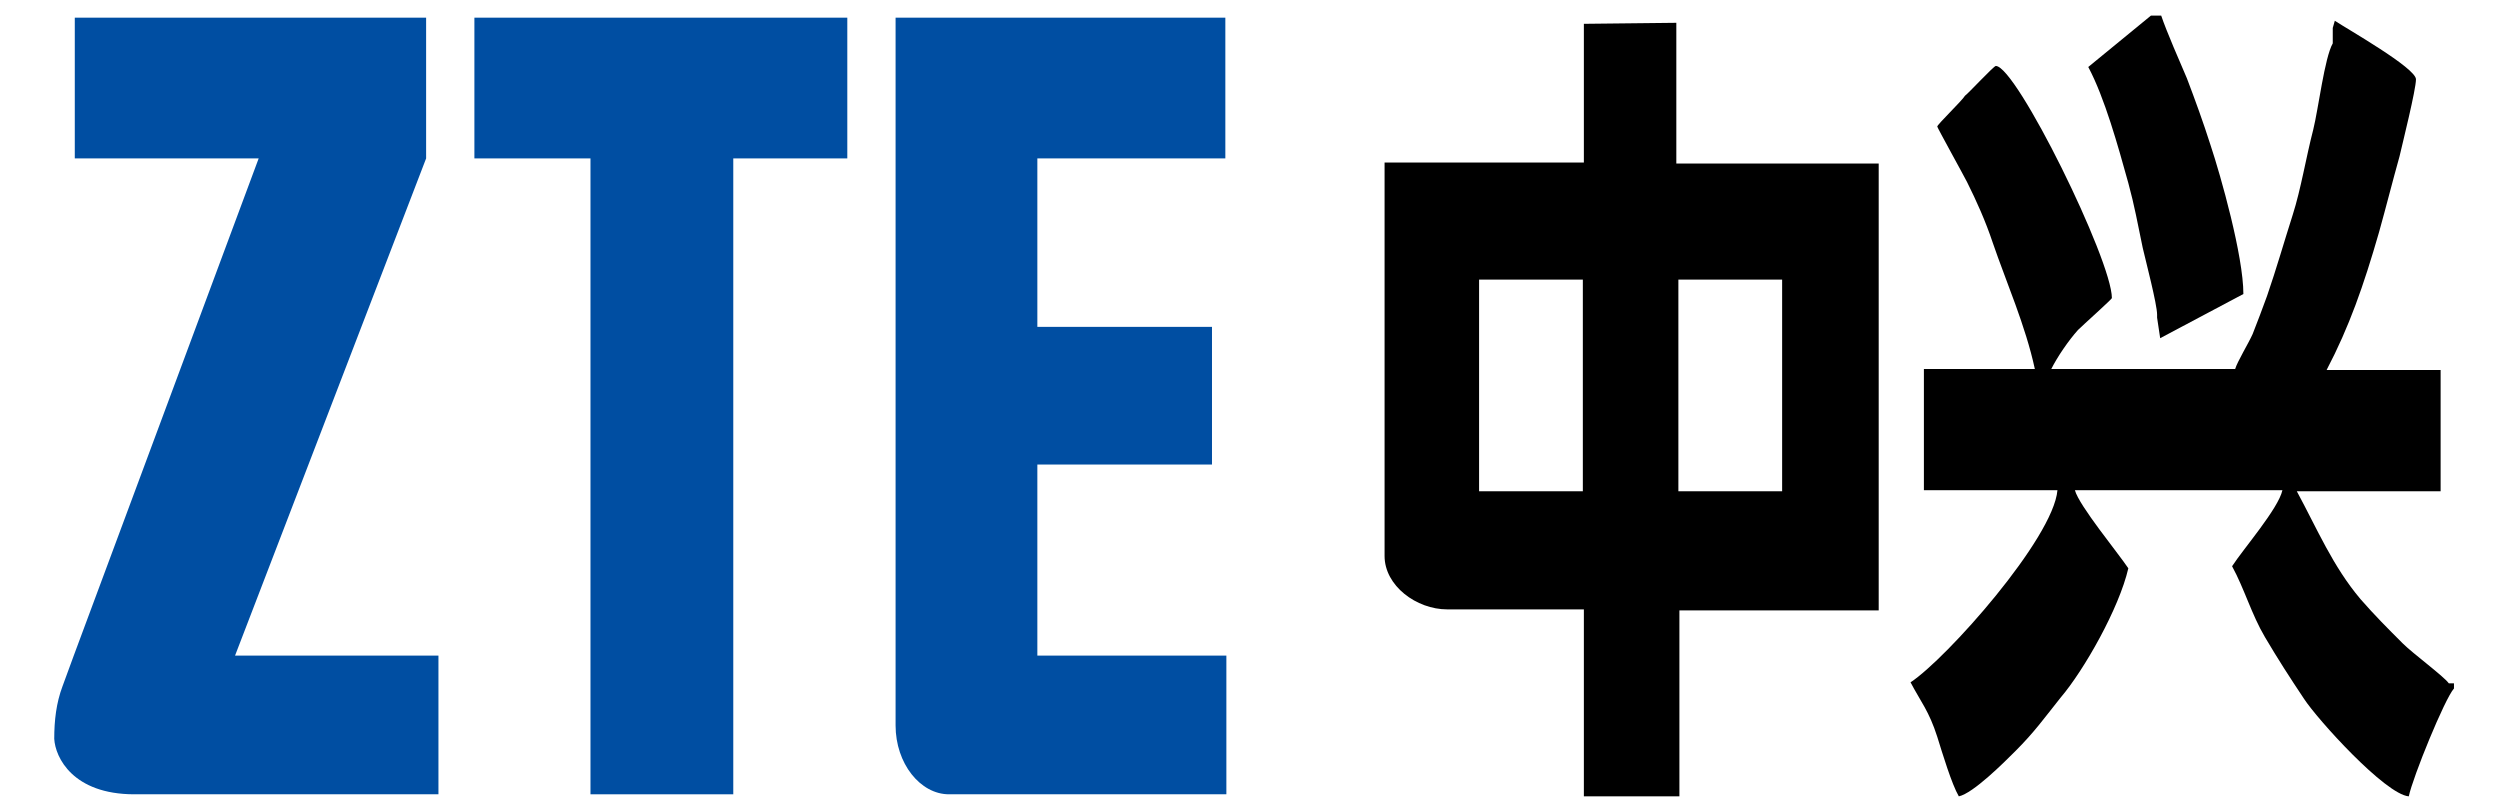
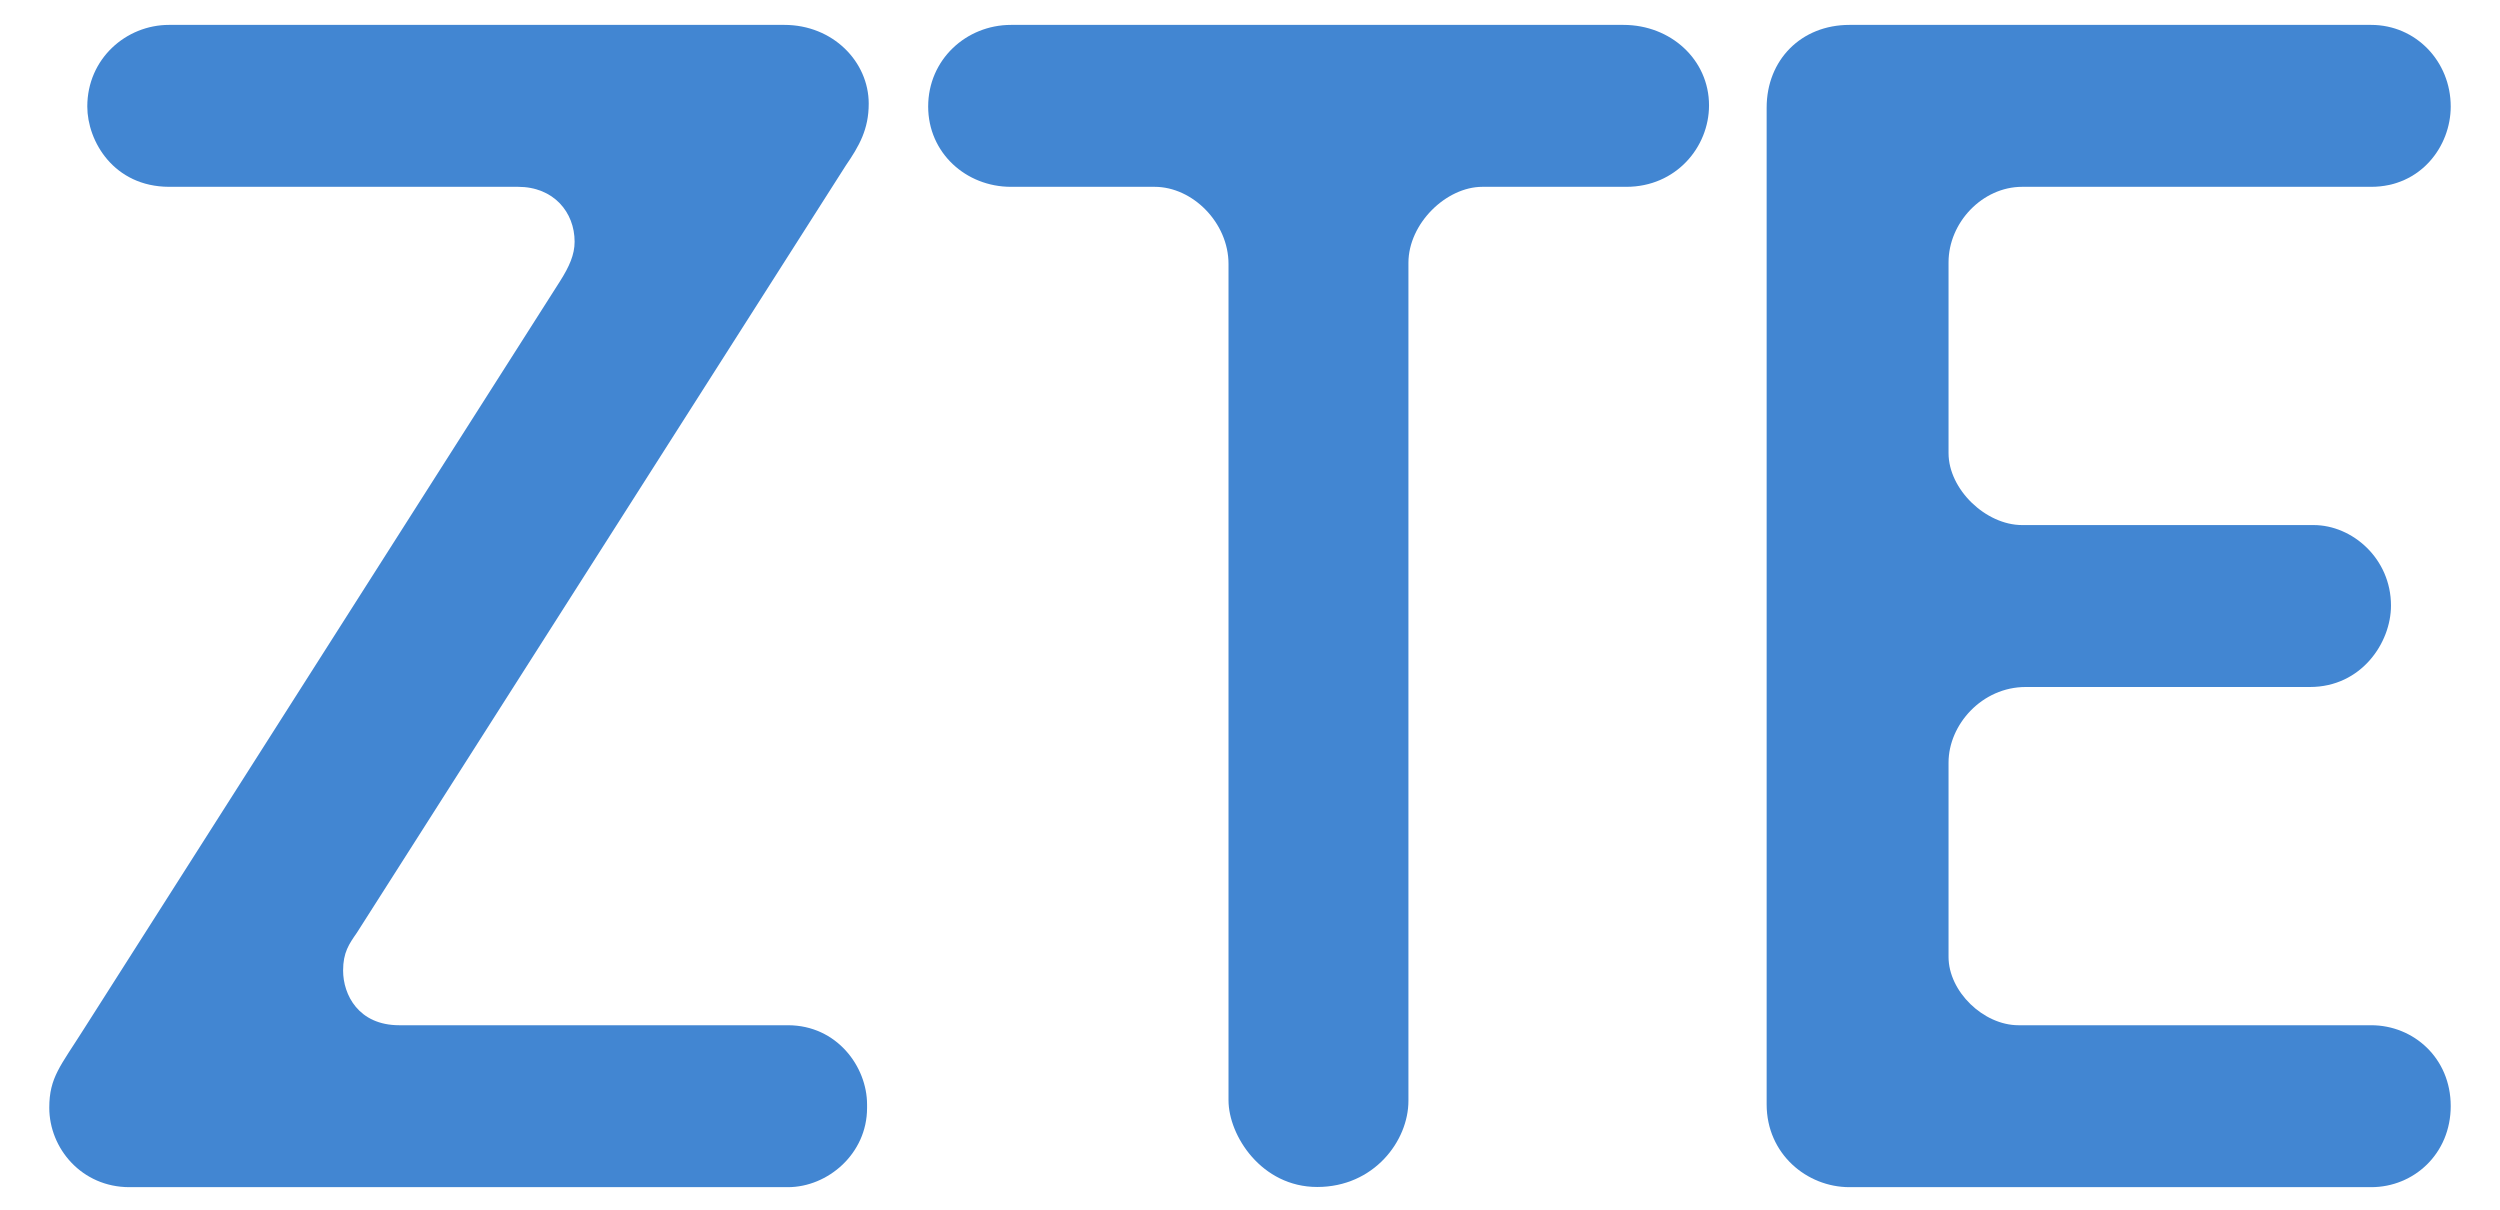
- <svg xmlns="http://www.w3.org/2000/svg" version="1.1" id="Layer_1" x="0px" y="0px" viewBox="-5.28 -1.52 243.36 79.04" style="enable-background:new 0 0 233.6 76;" xml:space="preserve">
-   <style type="text/css">
- 	.st0{fill-rule:evenodd;clip-rule:evenodd;fill:#004EA2;}
- 	.st1{fill-rule:evenodd;clip-rule:evenodd;}
- </style>
-   <g>
-     <g>
-       <polygon class="st0" points="52.2,0.2 66.1,0.2 77.2,0.2 77.2,13.9 66.1,13.9 66.1,75.8 52.2,75.8 52.2,13.9 40.9,13.9 40.9,0.2       " />
-       <path class="st0" d="M17.6,62.3h19.8v13.5H10.2H7.8h0c-6,0-7.7-3.6-7.8-5.4c0-1.8,0.2-3.5,0.8-5.1l1.1-3l0,0l18-48.4H2V0.2h34.2    v13.7L17.6,62.3z" />
-       <path class="st0" d="M95.7,62.3h18.4v13.5h-27c-2.8,0-5.2-3-5.2-6.7v-2.2v-4.6V43.7V30.3V13.9V0.2h13.7h18.4v13.7H95.7v16.4h17    v13.4h-17V62.3z" />
-     </g>
-     <g>
-       <path class="st1" d="M158.1,25.7h10.1v20.6h-10.1V25.7z M148.8,0.8l9.1-0.1v13.7h19.7v43.5h-19.4V76h-9.3V57.8h-13.3    c-3,0-6.1-2.3-6.1-5.2V14.3h19.4V0.8z M138.7,25.7h10.1v20.6h-10.1V25.7z" />
-       <path class="st1" d="M233.6,65.5V65h-0.5c-0.5-0.7-3.5-2.9-4.5-3.9c-1.5-1.5-2.7-2.7-4.1-4.3c-2.7-3.2-4.2-6.8-6.2-10.5h14V34.5    h-11.1c2.2-4.2,3.6-8.2,5.1-13.4c0.7-2.5,1.3-4.9,2-7.4c0.3-1.3,1.6-6.5,1.6-7.5c0-1.1-6.7-4.9-7.9-5.7l-0.2,0.7l0,0.5v0.5v0.5    c-0.8,1.4-1.4,6.4-1.9,8.4c-0.7,2.7-1.2,5.8-2,8.3c-0.8,2.5-1.6,5.3-2.5,7.9c-0.4,1.1-1,2.7-1.4,3.7c-0.4,0.9-1.5,2.7-1.7,3.4    h-17.9c0.6-1.2,1.7-2.8,2.6-3.8c0.4-0.4,3.3-3,3.3-3.1c0-3.7-9.3-22.6-11.3-22.6c-0.2,0-2.7,2.7-3,2.9c-0.3,0.5-2.7,2.8-2.7,3    c0,0.1,2.6,4.8,2.9,5.4c0.9,1.8,1.8,3.8,2.5,5.9c1.3,3.8,3.2,8.1,4.1,12.3H182v11.8h13c-0.4,4.7-10.8,16.4-14.3,18.7    c1,1.9,1.8,2.8,2.6,5.3c0.5,1.6,1.4,4.6,2.1,5.8c1.4-0.3,4.4-3.3,5.5-4.4c1.9-1.9,2.8-3.2,4.4-5.2c2.3-2.7,5.7-8.7,6.6-12.6    c-1-1.5-4.8-6.1-5.2-7.6h20.2c-0.4,1.8-3.8,5.7-4.9,7.4c1.2,2.2,1.9,4.7,3.2,6.9c1.3,2.2,2.4,3.9,3.8,6c1.3,2,7.9,9.3,10.2,9.5    C229.6,74.1,232.7,66.5,233.6,65.5z" />
-       <path class="st1" d="M204.1,0L198,5c1.6,3,2.9,7.7,3.9,11.3c0.6,2.2,0.9,3.9,1.4,6.3c0.3,1.3,1.4,5.5,1.4,6.5l0,0.3l0.3,2l8.1-4.3    c0-3.7-2.2-11.5-3.2-14.5c-0.7-2.2-1.5-4.4-2.3-6.5c-0.6-1.4-2-4.6-2.5-6.1L204.1,0z" />
-     </g>
+ <svg xmlns="http://www.w3.org/2000/svg" id="svg5230" version="1.1" xml:space="preserve" viewBox="-20 -9.857 1040 503.36">
+   <defs id="defs5234">
+     <clipPath clipPathUnits="userSpaceOnUse" id="clipPath8570">
+       <path d="m 413.874,157.641 -17.903,0 0,-8.817 17.903,0 0,8.817 z" id="path8572" />
+     </clipPath>
+     <clipPath clipPathUnits="userSpaceOnUse" id="clipPath8582">
+       <path d="m 437.33,157.801 -18.9,0 0,-8.81 18.9,0 0,8.81 z" id="path8584" />
+     </clipPath>
+     <clipPath clipPathUnits="userSpaceOnUse" id="clipPath8594">
+       <path d="m 457.322,155.224 -18.753,0 0,-3.75 18.753,0 0,3.75 z" id="path8596" />
+     </clipPath>
+     <clipPath clipPathUnits="userSpaceOnUse" id="clipPath8606">
+       <path d="m 565.698,156.304 -18.354,0 0,-5.995 18.354,0 0,5.995 z" id="path8608" />
+     </clipPath>
+     <clipPath clipPathUnits="userSpaceOnUse" id="clipPath8618">
+       <path d="m 589.354,156.446 -18.244,0 0,-7.758 18.244,0 0,7.758 z" id="path8620" />
+     </clipPath>
+     <clipPath clipPathUnits="userSpaceOnUse" id="clipPath8630">
+       <path d="m 589.355,165.339 -18.286,0 0,-8.394 18.286,0 0,8.394 z" id="path8632" />
+     </clipPath>
+     <clipPath clipPathUnits="userSpaceOnUse" id="clipPath8642">
+       <path d="m 609.127,158.156 -17.534,0 0,-9.908 17.534,0 0,9.908 z" id="path8644" />
+     </clipPath>
+     <clipPath clipPathUnits="userSpaceOnUse" id="clipPath8654">
+       <path d="m 633.199,165.403 -18.789,0 0,-7.485 18.789,0 0,7.485 z" id="path8656" />
+     </clipPath>
+     <clipPath clipPathUnits="userSpaceOnUse" id="clipPath8734">
+       <path d="m 633.401,154.092 -18.858,0 0,-4.272 18.858,0 0,4.272 z" id="path8736" />
+     </clipPath>
+     <clipPath clipPathUnits="userSpaceOnUse" id="clipPath9274">
+       <path d="m 1045.67,433.766 6.96,-13.169 -16.45,-8.693 -6.97,13.172 16.46,8.69" id="path9276" />
+     </clipPath>
+     <clipPath clipPathUnits="userSpaceOnUse" id="clipPath9280">
+       <path d="m 1045.67,433.766 6.96,-13.169 -16.45,-8.693 -6.97,13.172 16.46,8.69" id="path9282" />
+     </clipPath>
+     <clipPath clipPathUnits="userSpaceOnUse" id="clipPath9286">
+       <path d="m 1045.67,433.768 6.96,-13.171 -16.45,-8.693 -6.97,13.172 16.46,8.692" id="path9288" />
+     </clipPath>
+     <clipPath clipPathUnits="userSpaceOnUse" id="clipPath9292">
+       <path d="m 1045.67,433.768 6.96,-13.171 -16.46,-8.693 -6.96,13.172 16.46,8.692" id="path9294" />
+     </clipPath>
+     <clipPath clipPathUnits="userSpaceOnUse" id="clipPath9344">
+       <path d="m 1045.91,432.937 6.18,-11.9 -14.8,-7.686 -6.18,11.898 14.8,7.688" id="path9346" />
+     </clipPath>
+     <clipPath clipPathUnits="userSpaceOnUse" id="clipPath9350">
+       <path d="m 1045.91,432.936 6.18,-11.899 -14.8,-7.687 -6.18,11.899 14.8,7.687" id="path9352" />
+     </clipPath>
+     <clipPath clipPathUnits="userSpaceOnUse" id="clipPath9356">
+       <path d="m 1045.91,432.936 6.18,-11.899 -14.8,-7.687 -6.18,11.903 14.8,7.683" id="path9358" />
+     </clipPath>
+     <clipPath clipPathUnits="userSpaceOnUse" id="clipPath9362">
+       <path d="m 1045.91,432.936 6.18,-11.899 -14.8,-7.687 -6.18,11.903 14.8,7.683" id="path9364" />
+     </clipPath>
+     <clipPath clipPathUnits="userSpaceOnUse" id="clipPath9410">
+       <path d="m 1048.9,431.869 3.3,-4.058 -4.2,-3.413 -3.31,4.062 4.21,3.409" id="path9412" />
+     </clipPath>
+     <clipPath clipPathUnits="userSpaceOnUse" id="clipPath9416">
+       <path d="m 1048.9,431.869 3.3,-4.058 -4.2,-3.413 -3.31,4.062 4.21,3.409" id="path9418" />
+     </clipPath>
+     <clipPath clipPathUnits="userSpaceOnUse" id="clipPath9422">
+       <path d="m 1048.9,431.869 3.3,-4.058 -4.2,-3.413 -3.31,4.062 4.21,3.409" id="path9424" />
+     </clipPath>
+     <clipPath clipPathUnits="userSpaceOnUse" id="clipPath9428">
+       <path d="m 1048.9,431.869 3.3,-4.058 -4.2,-3.413 -3.31,4.062 4.21,3.409" id="path9430" />
+     </clipPath>
+     <clipPath clipPathUnits="userSpaceOnUse" id="clipPath9464">
+       <path d="m 1033.38,423.46 1.15,-4.202 -5.59,-1.554 -1.16,4.205 5.6,1.551" id="path9466" />
+     </clipPath>
+     <clipPath clipPathUnits="userSpaceOnUse" id="clipPath9470">
+       <path d="m 1033.38,423.46 1.15,-4.202 -5.59,-1.554 -1.16,4.205 5.6,1.551" id="path9472" />
+     </clipPath>
+     <clipPath clipPathUnits="userSpaceOnUse" id="clipPath9476">
+       <path d="m 1033.38,423.46 1.16,-4.202 -5.6,-1.554 -1.16,4.205 5.6,1.551" id="path9478" />
+     </clipPath>
+     <clipPath clipPathUnits="userSpaceOnUse" id="clipPath9482">
+       <path d="m 1033.38,423.46 1.16,-4.202 -5.6,-1.554 -1.16,4.205 5.6,1.551" id="path9484" />
+     </clipPath>
+     <clipPath clipPathUnits="userSpaceOnUse" id="clipPath9510">
+       <path d="m 1049.67,423.749 1.57,-4.004 -5.25,-2.058 -1.56,4 5.24,2.062" id="path9512" />
+     </clipPath>
+     <clipPath clipPathUnits="userSpaceOnUse" id="clipPath9516">
+       <path d="m 1049.67,423.749 1.57,-4.004 -5.25,-2.057 -1.56,4 5.24,2.061" id="path9518" />
+     </clipPath>
+     <clipPath clipPathUnits="userSpaceOnUse" id="clipPath9522">
+       <path d="m 1049.67,423.749 1.57,-4.004 -5.25,-2.057 -1.56,4 5.24,2.061" id="path9524" />
+     </clipPath>
+     <clipPath clipPathUnits="userSpaceOnUse" id="clipPath9528">
+       <path d="m 1049.67,423.749 1.57,-4.004 -5.25,-2.057 -1.56,4 5.24,2.061" id="path9530" />
+     </clipPath>
+     <clipPath clipPathUnits="userSpaceOnUse" id="clipPath9556">
+       <path d="m 1049.16,423.453 1.62,-3.516 -4.64,-2.135 -1.62,3.514 4.64,2.137" id="path9558" />
+     </clipPath>
+     <clipPath clipPathUnits="userSpaceOnUse" id="clipPath9562">
+       <path d="m 1049.16,423.453 1.62,-3.515 -4.64,-2.136 -1.62,3.514 4.64,2.137" id="path9564" />
+     </clipPath>
+     <clipPath clipPathUnits="userSpaceOnUse" id="clipPath9568">
+       <path d="m 1049.16,423.453 1.62,-3.515 -4.64,-2.136 -1.62,3.515 4.64,2.136" id="path9570" />
+     </clipPath>
+     <clipPath clipPathUnits="userSpaceOnUse" id="clipPath9574">
+       <path d="m 1049.16,423.456 1.63,-3.518 -4.65,-2.136 -1.62,3.515 4.64,2.139" id="path9576" />
+     </clipPath>
+     <clipPath clipPathUnits="userSpaceOnUse" id="clipPath9654">
+       <path d="m 1032.6,423.911 2.22,-4.124 -5.04,-2.708 -2.22,4.118 5.04,2.714" id="path9656" />
+     </clipPath>
+     <clipPath clipPathUnits="userSpaceOnUse" id="clipPath9660">
+       <path d="m 1032.6,423.911 2.22,-4.124 -5.04,-2.708 -2.22,4.118 5.04,2.714" id="path9662" />
+     </clipPath>
+     <clipPath clipPathUnits="userSpaceOnUse" id="clipPath9666">
+       <path d="m 1032.6,423.911 2.22,-4.124 -5.04,-2.708 -2.22,4.118 5.04,2.714" id="path9668" />
+     </clipPath>
+     <clipPath clipPathUnits="userSpaceOnUse" id="clipPath9672">
+       <path d="m 1032.6,423.911 2.22,-4.124 -5.04,-2.708 -2.22,4.118 5.04,2.714" id="path9674" />
+     </clipPath>
+     <clipPath clipPathUnits="userSpaceOnUse" id="clipPath9712">
+       <path d="m 1030.17,420.458 0.01,3.007 3.11,-0.009 -0.01,-3.01 -3.11,0.012" id="path9714" />
+     </clipPath>
+     <clipPath clipPathUnits="userSpaceOnUse" id="clipPath9718">
+       <path d="m 1030.17,420.458 0.01,3.007 3.11,-0.009 -0.01,-3.01 -3.11,0.012" id="path9720" />
+     </clipPath>
+     <clipPath clipPathUnits="userSpaceOnUse" id="clipPath9724">
+       <path d="m 1030.17,420.458 0.01,3.007 3.11,-0.009 -0.01,-3.01 -3.11,0.012" id="path9726" />
+     </clipPath>
+     <clipPath clipPathUnits="userSpaceOnUse" id="clipPath9730">
+       <path d="m 1030.17,420.458 0.01,3.007 3.11,-0.009 -0.01,-3.01 -3.11,0.012" id="path9732" />
+     </clipPath>
+     <clipPath clipPathUnits="userSpaceOnUse" id="clipPath9766">
+       <path d="m 1047.84,420.807 0.01,2.745 2.75,-0.009 -0.01,-2.744 -2.75,0.008" id="path9768" />
+     </clipPath>
+     <clipPath clipPathUnits="userSpaceOnUse" id="clipPath9772">
+       <path d="m 1047.84,420.807 0.01,2.745 2.75,-0.009 -0.01,-2.744 -2.75,0.008" id="path9774" />
+     </clipPath>
+     <clipPath clipPathUnits="userSpaceOnUse" id="clipPath9778">
+       <path d="m 1047.84,420.807 0.01,2.745 2.75,-0.009 -0.01,-2.744 -2.75,0.008" id="path9780" />
+     </clipPath>
+     <clipPath clipPathUnits="userSpaceOnUse" id="clipPath9784">
+       <path d="m 1047.84,420.807 0.01,2.745 2.75,-0.009 -0.01,-2.744 -2.75,0.008" id="path9786" />
+     </clipPath>
+     <clipPath clipPathUnits="userSpaceOnUse" id="clipPath9860">
+       <path d="m 1035.63,421.095 1,-1.927 -3.02,-1.571 -1,1.927 3.02,1.571" id="path9862" />
+     </clipPath>
+     <clipPath clipPathUnits="userSpaceOnUse" id="clipPath9866">
+       <path d="m 1035.63,421.095 1,-1.927 -3.02,-1.571 -1,1.927 3.02,1.571" id="path9868" />
+     </clipPath>
+     <clipPath clipPathUnits="userSpaceOnUse" id="clipPath9872">
+       <path d="m 1035.63,421.095 1,-1.927 -3.02,-1.571 -1,1.927 3.02,1.571" id="path9874" />
+     </clipPath>
+     <clipPath clipPathUnits="userSpaceOnUse" id="clipPath9878">
+       <path d="m 1035.63,421.095 1,-1.927 -3.02,-1.571 -1,1.927 3.02,1.571" id="path9880" />
+     </clipPath>
+     <clipPath clipPathUnits="userSpaceOnUse" id="clipPath9902">
+       <path d="m 1033.84,421.062 0.68,-1.309 -1.54,-0.799 -0.68,1.309 1.54,0.799" id="path9904" />
+     </clipPath>
+     <clipPath clipPathUnits="userSpaceOnUse" id="clipPath9908">
+       <path d="m 1033.84,421.062 0.68,-1.309 -1.54,-0.799 -0.68,1.309 1.54,0.799" id="path9910" />
+     </clipPath>
+     <clipPath clipPathUnits="userSpaceOnUse" id="clipPath9914">
+       <path d="m 1033.84,421.062 0.68,-1.309 -1.54,-0.799 -0.68,1.309 1.54,0.799" id="path9916" />
+     </clipPath>
+     <clipPath clipPathUnits="userSpaceOnUse" id="clipPath9920">
+       <path d="m 1033.84,421.065 0.68,-1.312 -1.54,-0.799 -0.68,1.309 1.54,0.802" id="path9922" />
+     </clipPath>
+     <clipPath clipPathUnits="userSpaceOnUse" id="clipPath10512">
+       <path d="m 241.471,463.996 -12.488,0 0,-10.286 12.488,0 0,10.286 z" id="path10514" />
+     </clipPath>
+     <clipPath clipPathUnits="userSpaceOnUse" id="clipPath10612">
+       <path d="m 241.678,480.87 -15.734,0 0,-10.831 15.734,0 0,10.831 z" id="path10614" />
+     </clipPath>
+     <clipPath clipPathUnits="userSpaceOnUse" id="clipPath10624">
+       <path d="m 232.069,445.27 12.238,0 0,-8.428 -12.238,0 0,8.428 z" id="path10626" />
+     </clipPath>
+     <clipPath clipPathUnits="userSpaceOnUse" id="clipPath10636">
+       <path d="m 196.309,362.597 -6.849,0 0,6.848 6.849,0 0,-6.848" id="path10638" />
+     </clipPath>
+     <clipPath clipPathUnits="userSpaceOnUse" id="clipPath10648">
+       <path d="m 196.309,300.898 -6.849,0 0,6.848 6.849,0 0,-6.848" id="path10650" />
+     </clipPath>
+     <clipPath clipPathUnits="userSpaceOnUse" id="clipPath10660">
+       <path d="m 200.953,361.086 -9.342,0 0,-8.196 9.342,0 0,8.196 z" id="path10662" />
+     </clipPath>
+     <clipPath clipPathUnits="userSpaceOnUse" id="clipPath10672">
+       <path d="m 264.499,225.803 -18.337,0 0,-5.371 18.337,0 0,5.371 z" id="path10674" />
+     </clipPath>
+     <clipPath clipPathUnits="userSpaceOnUse" id="clipPath10684">
+       <path d="m 227.129,534.689 -32.953,0 0,-9.996 32.953,0 0,9.996 z" id="path10686" />
+     </clipPath>
+     <clipPath clipPathUnits="userSpaceOnUse" id="clipPath10696">
+       <path d="m 192.838,379.879 9.04,0 0,-8.925 -9.04,0 0,8.925 z" id="path10698" />
+     </clipPath>
+     <clipPath clipPathUnits="userSpaceOnUse" id="clipPath10708">
+       <path d="m 192.838,379.993 9.04,0 0,-0.114 -9.04,0 0,0.114 z" id="path10710" />
+     </clipPath>
+     <clipPath clipPathUnits="userSpaceOnUse" id="clipPath10720">
+       <path d="m 219.979,327.014 -9.004,0 0,-9.219 9.004,0 0,9.219 z" id="path10722" />
+     </clipPath>
+     <clipPath clipPathUnits="userSpaceOnUse" id="clipPath10732">
+       <path d="m 191.347,317.508 -9.639,0 0,-7.541 9.639,0 0,7.541 z" id="path10734" />
+     </clipPath>
+     <linearGradient x1="0" y1="0" x2="1" y2="0" gradientUnits="userSpaceOnUse" gradientTransform="matrix(2.2585,-4.2732,4.2792,2.2602,1039.43,425.649)" spreadMethod="pad" id="linearGradient9304">
+       <stop style="stop-opacity:1;stop-color:#ed1b2d" offset="0" id="stop9306" />
+       <stop style="stop-opacity:1;stop-color:#ed1b2d" offset="1" id="stop9308" />
+     </linearGradient>
+     <linearGradient x1="0" y1="0" x2="1" y2="0" gradientUnits="userSpaceOnUse" gradientTransform="matrix(2.7049,-5.2039,5.208,2.7036,1039.86,426.544)" spreadMethod="pad" id="linearGradient9374">
+       <stop style="stop-opacity:1;stop-color:#ed1b2d" offset="0" id="stop9376" />
+       <stop style="stop-opacity:1;stop-color:#ed1b2d" offset="1" id="stop9378" />
+     </linearGradient>
+     <linearGradient x1="0" y1="0" x2="1" y2="0" gradientUnits="userSpaceOnUse" gradientTransform="matrix(1.4165,-1.7398,1.7421,1.413,1048.08,428.588)" spreadMethod="pad" id="linearGradient9440">
+       <stop style="stop-opacity:1;stop-color:#4d74b9" offset="0" id="stop9442" />
+       <stop style="stop-opacity:1;stop-color:#314b7d" offset="1" id="stop9444" />
+     </linearGradient>
+     <linearGradient x1="0" y1="0" x2="1" y2="0" gradientUnits="userSpaceOnUse" gradientTransform="matrix(0.85515,-3.0989,3.0993,0.85883,1030.77,422.001)" spreadMethod="pad" id="linearGradient9494">
+       <stop style="stop-opacity:1;stop-color:#ed1b2d" offset="0" id="stop9496" />
+       <stop style="stop-opacity:1;stop-color:#ed1b2d" offset="1" id="stop9498" />
+     </linearGradient>
+     <linearGradient x1="0" y1="0" x2="1" y2="0" gradientUnits="userSpaceOnUse" gradientTransform="matrix(0.67753,-1.7317,1.7326,0.68033,1047.6,421.345)" spreadMethod="pad" id="linearGradient9540">
+       <stop style="stop-opacity:1;stop-color:#ed1b2d" offset="0" id="stop9542" />
+       <stop style="stop-opacity:1;stop-color:#ed1b2d" offset="1" id="stop9544" />
+     </linearGradient>
+     <linearGradient x1="0" y1="0" x2="1" y2="0" gradientUnits="userSpaceOnUse" gradientTransform="matrix(1.2309,-2.6682,2.6687,1.2281,1047,422.018)" spreadMethod="pad" id="linearGradient9586">
+       <stop style="stop-opacity:1;stop-color:#ed1b2d" offset="0" id="stop9588" />
+       <stop style="stop-opacity:1;stop-color:#ed1b2d" offset="1" id="stop9590" />
+     </linearGradient>
+     <linearGradient x1="0" y1="0" x2="1" y2="0" gradientUnits="userSpaceOnUse" gradientTransform="matrix(1.6848,-3.1253,3.1318,1.6863,1030.26,422.185)" spreadMethod="pad" id="linearGradient9684">
+       <stop style="stop-opacity:1;stop-color:#ed1b2d" offset="0" id="stop9686" />
+       <stop style="stop-opacity:1;stop-color:#ed1b2d" offset="1" id="stop9688" />
+     </linearGradient>
+     <linearGradient x1="0" y1="0" x2="1" y2="0" gradientUnits="userSpaceOnUse" gradientTransform="matrix(0.01032,3.1821,-3.1888,0.008815,1031.73,420.364)" spreadMethod="pad" id="linearGradient9742">
+       <stop style="stop-opacity:1;stop-color:#636466" offset="0" id="stop9744" />
+       <stop style="stop-opacity:1;stop-color:#231f20" offset="1" id="stop9746" />
+     </linearGradient>
+     <linearGradient x1="0" y1="0" x2="1" y2="0" gradientUnits="userSpaceOnUse" gradientTransform="matrix(0.01032,2.7149,-2.714,0.008815,1049.23,420.71)" spreadMethod="pad" id="linearGradient9796">
+       <stop style="stop-opacity:1;stop-color:#636466" offset="0" id="stop9798" />
+       <stop style="stop-opacity:1;stop-color:#231f20" offset="1" id="stop9800" />
+     </linearGradient>
+     <linearGradient x1="0" y1="0" x2="1" y2="0" gradientUnits="userSpaceOnUse" gradientTransform="matrix(2.7212,-5.2343,5.2347,2.7236,1032.85,422.883)" spreadMethod="pad" id="linearGradient9890">
+       <stop style="stop-opacity:1;stop-color:#ed1b2d" offset="0" id="stop9892" />
+       <stop style="stop-opacity:1;stop-color:#ed1b2d" offset="1" id="stop9894" />
+     </linearGradient>
+     <linearGradient x1="0" y1="0" x2="1" y2="0" gradientUnits="userSpaceOnUse" gradientTransform="matrix(2.72,-5.2331,5.232,2.7187,1032.12,422.463)" spreadMethod="pad" id="linearGradient9932">
+       <stop style="stop-opacity:1;stop-color:#ed1b2d" offset="0" id="stop9934" />
+       <stop style="stop-opacity:1;stop-color:#ed1b2d" offset="1" id="stop9936" />
+     </linearGradient>
+   </defs>
+   <g id="g5238" transform="matrix(1.25,0,0,-1.25,-998.234,851.0027)">
+     <path style="fill:#4286d2;fill-opacity:1;stroke:none" d="m 1071.145,321.143 0,-1.198 c 0,-15.242 -13.082,-26.346 -26.346,-26.346 l -219.148,0 c -15.803,0 -26.664,12.839 -26.664,26.431 0,10.119 3.743,13.875 11.517,26.206 L 968.935,595.054 c 3.128,4.925 4.883,8.883 4.883,13.192 0,9.789 -6.945,18.268 -18.834,18.268 l -116.16,0 c -18.408,0.064 -27.186,15.212 -27.186,26.724 0,15.921 12.937,27.165 27.186,27.165 l 204.778,0 c 16.239,0 28.095,-12.298 28.095,-26.214 0,-8.521 -3.137,-14.049 -7.671,-20.654 L 901.337,378.245 c -2.58,-3.715 -4.566,-6.503 -4.566,-12.556 0,-8.069 5.127,-18.2 18.695,-18.2 l 129.333,0 c 16.335,0 26.346,-13.834 26.346,-26.346 z" id="path16907" />
+     <path style="fill:#4286d2;fill-opacity:1;stroke:none" d="m 1220.959,293.661 c -18.538,0 -29.523,17.087 -29.523,28.863 l 0,278.329 c 0,13.681 -11.912,25.66 -24.596,25.66 l -47.793,0 c -14.995,0 -27.564,11.297 -27.564,26.724 0,15.612 12.666,27.165 27.564,27.165 l 203.836,0 c 15.727,0 28.468,-11.577 28.468,-26.784 0,-13.919 -11.01,-27.105 -27.526,-27.105 l -47.901,0 c -12.025,0 -24.611,-12.185 -24.611,-25.296 l 0,-278.877 c 0,-13.395 -11.529,-28.68 -30.353,-28.68 z" id="path16909" />
+     <path style="fill:#4286d2;fill-opacity:1;stroke:none" d="m 1398.071,293.6 c -14.123,0 -27.543,11.029 -27.543,27.543 l 0,331.716 c 0,15.916 11.53,27.543 27.543,27.543 l 173.642,0 c 14.87,0 26.475,-12.156 26.475,-27.165 0,-13.227 -9.961,-26.724 -26.475,-26.724 l -116.16,0 c -13.177,0 -24.491,-11.839 -24.491,-25.148 l 0,-63.469 c 0,-12.07 12.387,-23.951 24.491,-23.951 l 97,0 c 12.887,0 25.755,-11.164 25.755,-26.788 0,-12.454 -9.93,-27.101 -26.953,-27.101 l -94.605,0 c -14.573,0 -25.688,-12.536 -25.688,-25.148 l 0,-64.667 c 0,-11.528 11.615,-22.753 23.293,-22.753 l 117.358,0 c 14.124,0 26.475,-10.947 26.475,-26.887 0,-15.882 -12.257,-27.002 -26.475,-27.002 z" id="path16911" />
  </g>
</svg>
